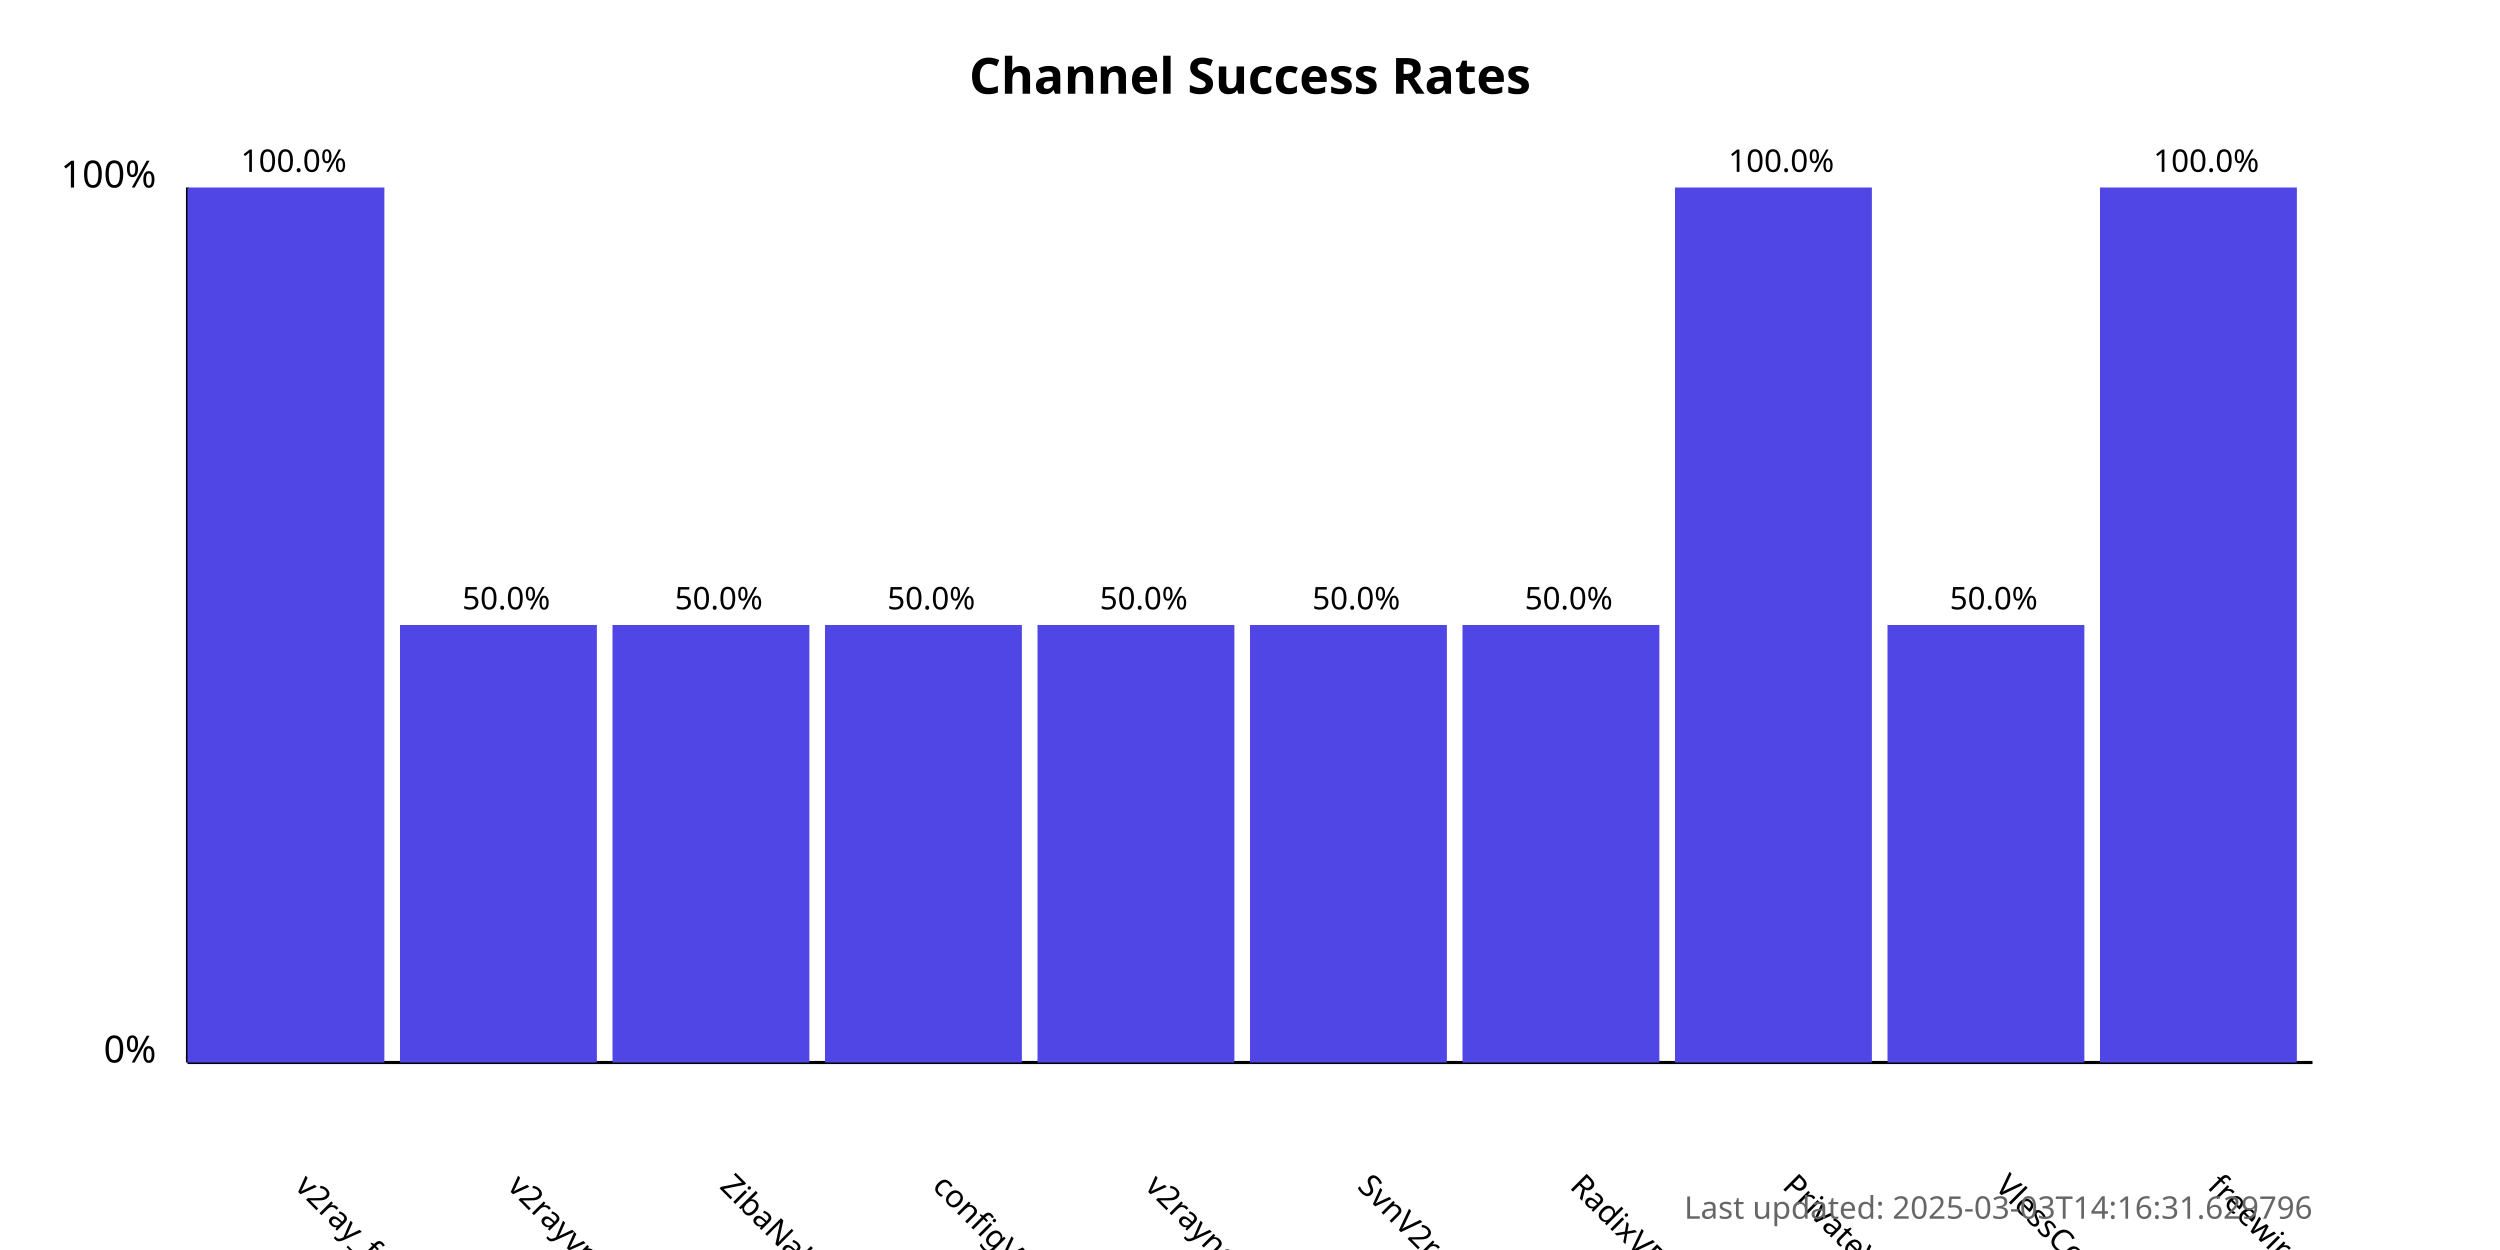
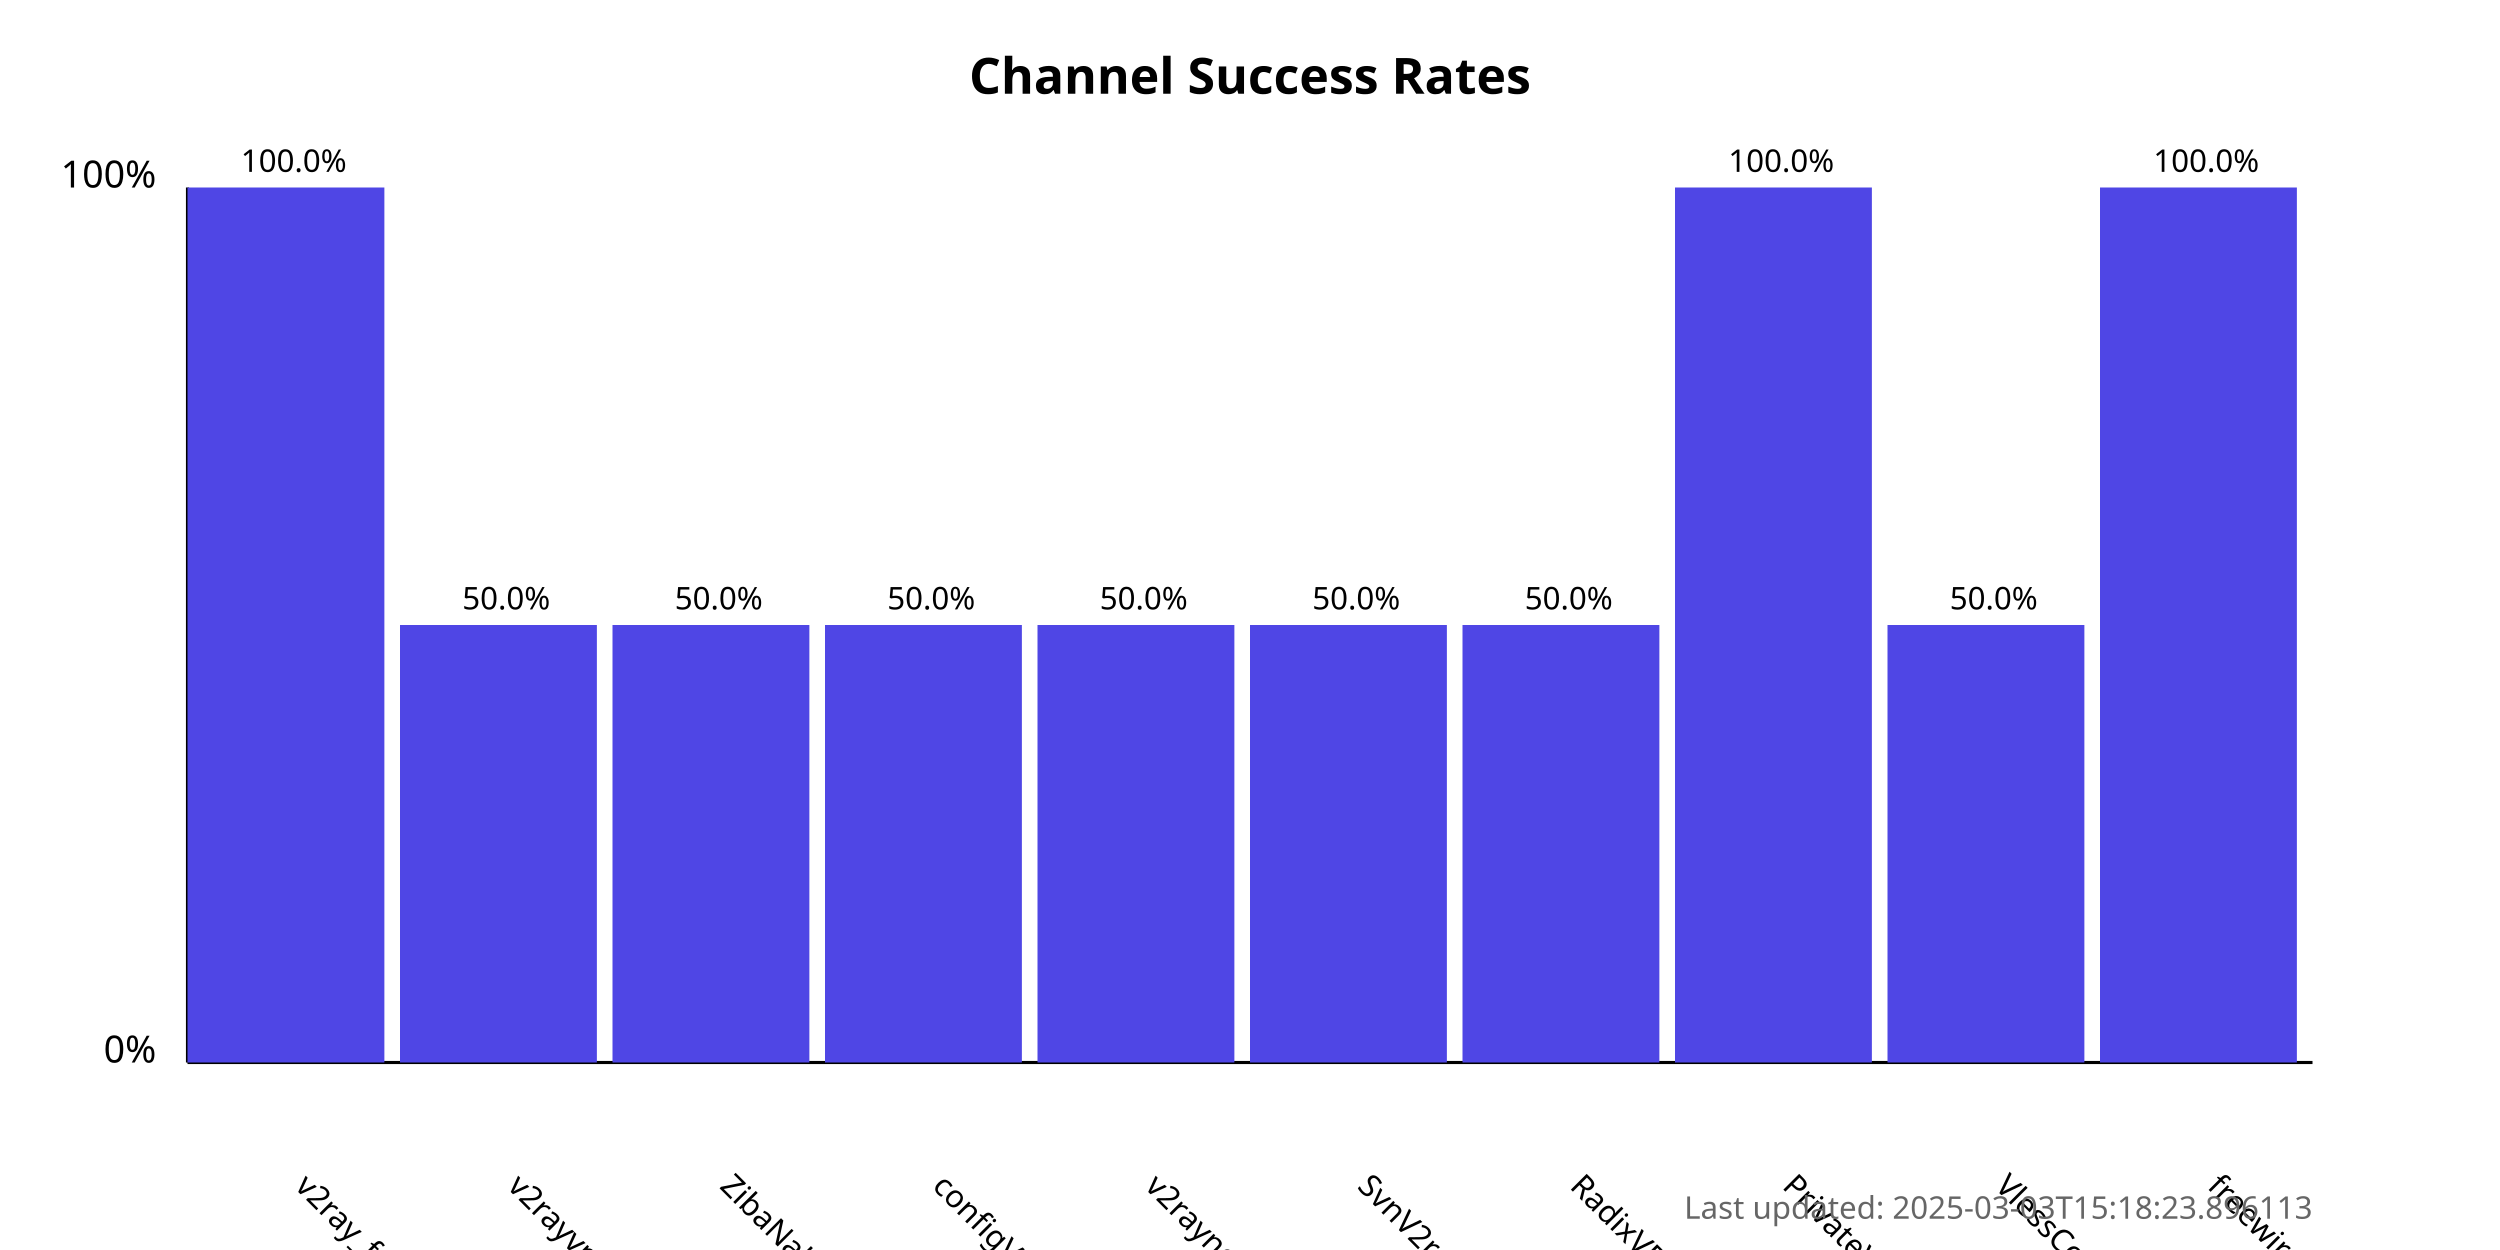
<svg xmlns="http://www.w3.org/2000/svg" width="800" height="400">
  <style>
            .chart-title { font: bold 16px sans-serif; }
            .axis-label { font: 12px sans-serif; }
            .tick-label { font: 10px sans-serif; }
            .bar { fill: #4f46e5; }
            .bar:hover { fill: #6366f1; }
            .timestamp { font: 10px sans-serif; fill: #666; }
        </style>
  <text x="400.0" y="30" text-anchor="middle" class="chart-title">
            Channel Success Rates
        </text>
  <line x1="60" y1="340" x2="60" y2="60" stroke="black" stroke-width="1" />
  <line x1="60" y1="340" x2="740" y2="340" stroke="black" stroke-width="1" />
  <text x="50" y="340" text-anchor="end" class="axis-label">0%</text>
  <text x="50" y="60" text-anchor="end" class="axis-label">100%</text>
  <g>
    <rect x="60" y="60.0" width="63.0" height="280.0" class="bar" />
    <text x="94.0" y="380" transform="rotate(45, 94.0, 380)" text-anchor="start" class="tick-label">
                v2ray_free_conf
            </text>
    <text x="94.0" y="55.0" text-anchor="middle" class="tick-label">
                100.0%
            </text>
  </g>
  <g>
    <rect x="128.0" y="200.0" width="63.0" height="140.0" class="bar" />
    <text x="162.0" y="380" transform="rotate(45, 162.0, 380)" text-anchor="start" class="tick-label">
                v2rayvpno
            </text>
    <text x="162.0" y="195.0" text-anchor="middle" class="tick-label">
                50.0%
            </text>
  </g>
  <g>
    <rect x="196.0" y="200.0" width="63.0" height="140.0" class="bar" />
    <text x="230.0" y="380" transform="rotate(45, 230.0, 380)" text-anchor="start" class="tick-label">
                ZibaNabz
            </text>
    <text x="230.0" y="195.0" text-anchor="middle" class="tick-label">
                50.0%
            </text>
  </g>
  <g>
    <rect x="264.0" y="200.0" width="63.0" height="140.0" class="bar" />
    <text x="298.0" y="380" transform="rotate(45, 298.0, 380)" text-anchor="start" class="tick-label">
                configV2rayForFree
            </text>
    <text x="298.0" y="195.0" text-anchor="middle" class="tick-label">
                50.0%
            </text>
  </g>
  <g>
    <rect x="332.0" y="200.0" width="63.0" height="140.0" class="bar" />
    <text x="366.0" y="380" transform="rotate(45, 366.0, 380)" text-anchor="start" class="tick-label">
                v2rayngvpn
            </text>
    <text x="366.0" y="195.0" text-anchor="middle" class="tick-label">
                50.0%
            </text>
  </g>
  <g>
    <rect x="400.0" y="200.0" width="63.0" height="140.0" class="bar" />
    <text x="434.0" y="380" transform="rotate(45, 434.0, 380)" text-anchor="start" class="tick-label">
                SvnV2ray
            </text>
    <text x="434.0" y="195.0" text-anchor="middle" class="tick-label">
                50.0%
            </text>
  </g>
  <g>
    <rect x="468.0" y="200.0" width="63.0" height="140.0" class="bar" />
    <text x="502.0" y="380" transform="rotate(45, 502.0, 380)" text-anchor="start" class="tick-label">
                RadixVPN
            </text>
    <text x="502.0" y="195.0" text-anchor="middle" class="tick-label">
                50.0%
            </text>
  </g>
  <g>
    <rect x="536.0" y="60.0" width="63.0" height="280.0" class="bar" />
    <text x="570.0" y="380" transform="rotate(45, 570.0, 380)" text-anchor="start" class="tick-label">
                PrivateVPNs
            </text>
    <text x="570.0" y="55.0" text-anchor="middle" class="tick-label">
                100.0%
            </text>
  </g>
  <g>
    <rect x="604.0" y="200.0" width="63.0" height="140.0" class="bar" />
    <text x="638.0" y="380" transform="rotate(45, 638.0, 380)" text-anchor="start" class="tick-label">
                VlessConfig
            </text>
    <text x="638.0" y="195.0" text-anchor="middle" class="tick-label">
                50.0%
            </text>
  </g>
  <g>
    <rect x="672.0" y="60.0" width="63.0" height="280.0" class="bar" />
    <text x="706.0" y="380" transform="rotate(45, 706.0, 380)" text-anchor="start" class="tick-label">
                freewireguard
            </text>
    <text x="706.0" y="55.0" text-anchor="middle" class="tick-label">
                100.0%
            </text>
  </g>
  <text x="740" y="390" text-anchor="end" class="timestamp">
-             Last updated: 2025-03-03T14:16:31.629796
+             Last updated: 2025-03-03T15:18:23.896113
        </text>
</svg>
